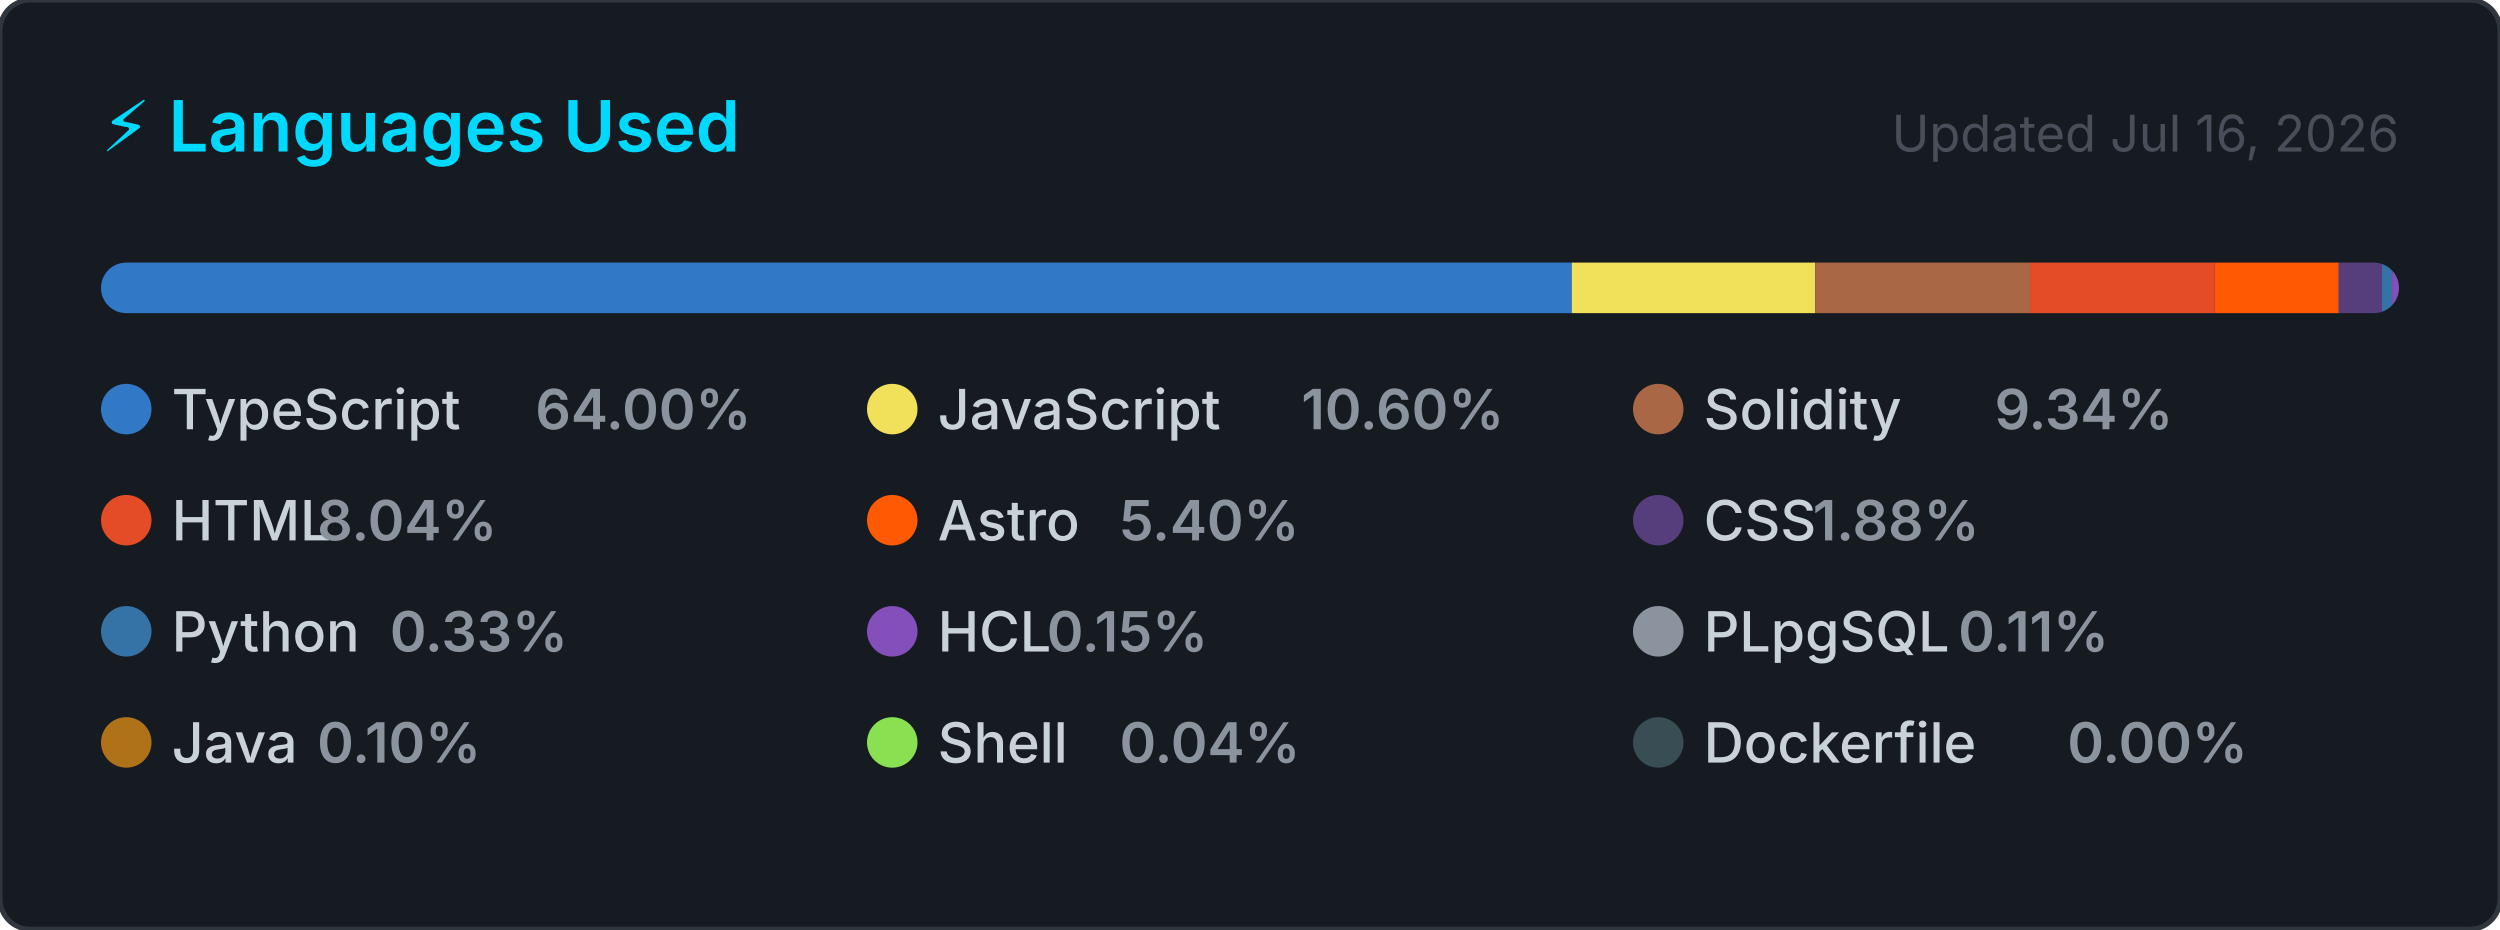
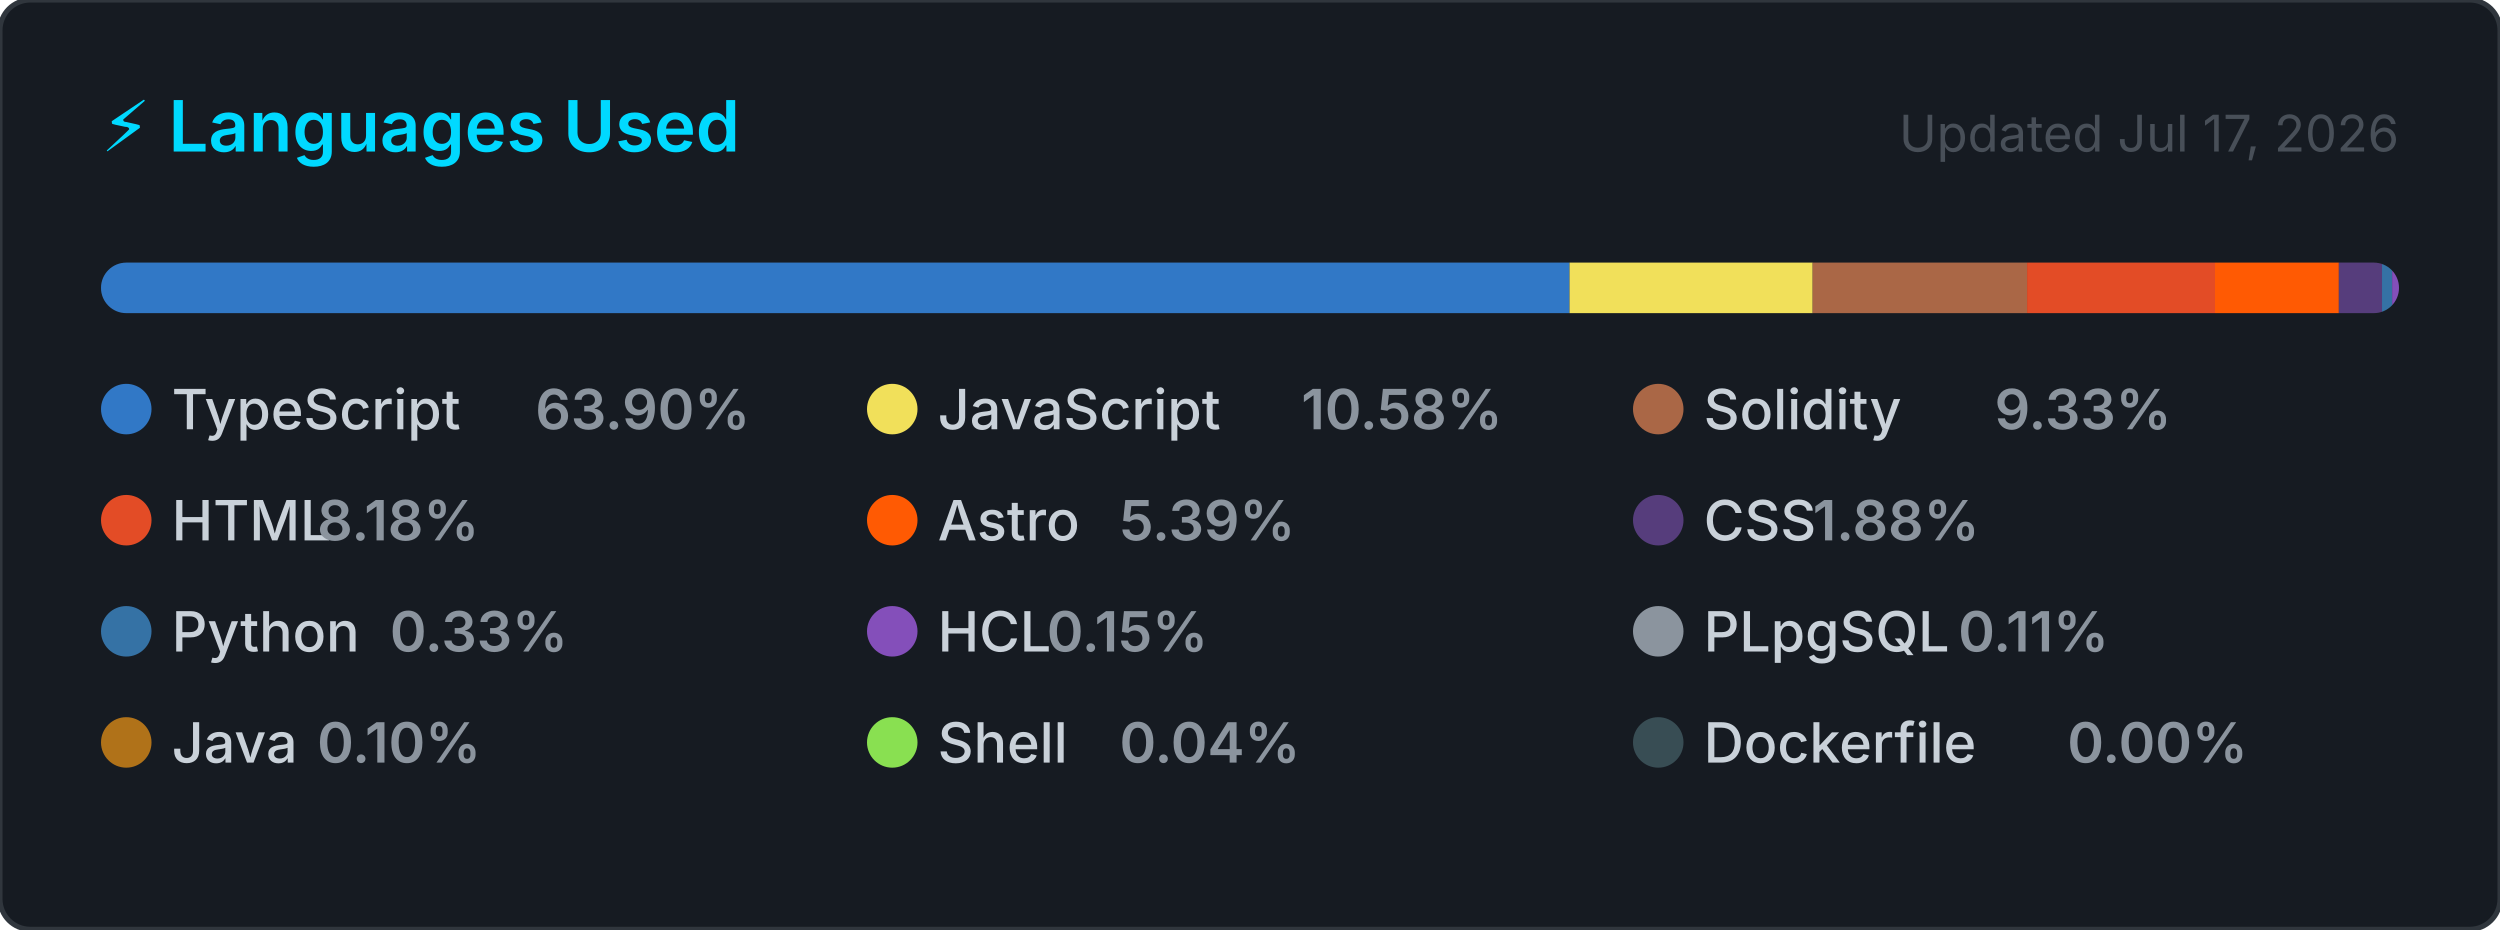
<svg xmlns="http://www.w3.org/2000/svg" width="495" height="184" viewBox="0 0 495 184" role="img" aria-label="Top programming languages for CallejaJ">
  <style>
    .card      { fill: #161b22; stroke: #30363d; stroke-width: 1; }
    .title     { font: 600 14px -apple-system, BlinkMacSystemFont, 'Segoe UI', sans-serif; fill: #00D9FF; }
    .updated   { font: 400 10px -apple-system, BlinkMacSystemFont, 'Segoe UI', sans-serif; fill: #484f58; }
    .lang-name { font: 500 11px -apple-system, BlinkMacSystemFont, 'Segoe UI', sans-serif; fill: #c9d1d9; }
    .lang-pct  { font: 600 11px -apple-system, BlinkMacSystemFont, 'Segoe UI', sans-serif; fill: #8b949e; }
  </style>
  <defs>
    <clipPath id="bar-clip">
      <rect x="20" y="52" width="455" height="10" rx="5" />
    </clipPath>
  </defs>
  <rect width="495" height="184" rx="6" ry="6" class="card" />
  <text x="20" y="30" class="title">⚡ Languages Used</text>
-   <text x="475" y="30" class="updated" text-anchor="end">Updated Jul 16, 2026</text>
+   <text x="475" y="30" class="updated" text-anchor="end">Updated Jul 17, 2026</text>
  <rect x="20" y="52" width="455" height="10" rx="5" fill="#21262d" />
  <g clip-path="url(#bar-clip)">
-     <rect x="20.00" y="52" width="291.21" height="10" fill="#3178c6" />
-     <rect x="311.21" y="52" width="48.22" height="10" fill="#f1e05a" />
-     <rect x="359.43" y="52" width="42.52" height="10" fill="#AA6746" />
-     <rect x="401.95" y="52" width="36.57" height="10" fill="#e34c26" />
-     <rect x="438.52" y="52" width="24.56" height="10" fill="#ff5a03" />
-     <rect x="463.08" y="52" width="8.55" height="10" fill="#563d7c" />
-     <rect x="471.63" y="52" width="2.00" height="10" fill="#3572A5" />
-     <rect x="473.63" y="52" width="2.00" height="10" fill="#844FBA" />
-     <rect x="475.63" y="52" width="2.00" height="10" fill="#8b949e" />
-     <rect x="477.63" y="52" width="2.00" height="10" fill="#b07219" />
-     <rect x="479.63" y="52" width="2.00" height="10" fill="#89e051" />
-     <rect x="481.63" y="52" width="2.00" height="10" fill="#384d54" />
+     <rect x="20.00" y="52" width="290.77" height="10" fill="#3178c6" />
+     <rect x="310.77" y="52" width="48.14" height="10" fill="#f1e05a" />
+     <rect x="358.91" y="52" width="42.45" height="10" fill="#AA6746" />
+     <rect x="401.36" y="52" width="37.21" height="10" fill="#e34c26" />
+     <rect x="438.57" y="52" width="24.52" height="10" fill="#ff5a03" />
+     <rect x="463.10" y="52" width="8.54" height="10" fill="#563d7c" />
+     <rect x="471.64" y="52" width="2.00" height="10" fill="#3572A5" />
+     <rect x="473.64" y="52" width="2.00" height="10" fill="#844FBA" />
+     <rect x="475.64" y="52" width="2.00" height="10" fill="#8b949e" />
+     <rect x="477.64" y="52" width="2.00" height="10" fill="#b07219" />
+     <rect x="479.64" y="52" width="2.00" height="10" fill="#89e051" />
+     <rect x="481.64" y="52" width="2.00" height="10" fill="#384d54" />
  </g>
  <g transform="translate(20, 76)">
    <circle cx="5" cy="5" r="5" fill="#3178c6" />
    <text x="14" y="9" class="lang-name">TypeScript</text>
-     <text x="14" y="9" class="lang-pct" dx="72">64.00%</text>
+     <text x="14" y="9" class="lang-pct" dx="72">63.90%</text>
  </g>
  <g transform="translate(171.6667, 76)">
    <circle cx="5" cy="5" r="5" fill="#f1e05a" />
    <text x="14" y="9" class="lang-name">JavaScript</text>
-     <text x="14" y="9" class="lang-pct" dx="72">10.60%</text>
+     <text x="14" y="9" class="lang-pct" dx="72">10.58%</text>
  </g>
  <g transform="translate(323.3333, 76)">
    <circle cx="5" cy="5" r="5" fill="#AA6746" />
    <text x="14" y="9" class="lang-name">Solidity</text>
-     <text x="14" y="9" class="lang-pct" dx="57.6">9.34%</text>
+     <text x="14" y="9" class="lang-pct" dx="57.6">9.33%</text>
  </g>
  <g transform="translate(20, 98)">
    <circle cx="5" cy="5" r="5" fill="#e34c26" />
    <text x="14" y="9" class="lang-name">HTML</text>
-     <text x="14" y="9" class="lang-pct" dx="28.8">8.04%</text>
+     <text x="14" y="9" class="lang-pct" dx="28.8">8.18%</text>
  </g>
  <g transform="translate(171.6667, 98)">
    <circle cx="5" cy="5" r="5" fill="#ff5a03" />
    <text x="14" y="9" class="lang-name">Astro</text>
-     <text x="14" y="9" class="lang-pct" dx="36">5.40%</text>
+     <text x="14" y="9" class="lang-pct" dx="36">5.39%</text>
  </g>
  <g transform="translate(323.3333, 98)">
    <circle cx="5" cy="5" r="5" fill="#563d7c" />
    <text x="14" y="9" class="lang-name">CSS</text>
    <text x="14" y="9" class="lang-pct" dx="21.6">1.88%</text>
  </g>
  <g transform="translate(20, 120)">
    <circle cx="5" cy="5" r="5" fill="#3572A5" />
    <text x="14" y="9" class="lang-name">Python</text>
    <text x="14" y="9" class="lang-pct" dx="43.2">0.33%</text>
  </g>
  <g transform="translate(171.6667, 120)">
    <circle cx="5" cy="5" r="5" fill="#844FBA" />
    <text x="14" y="9" class="lang-name">HCL</text>
    <text x="14" y="9" class="lang-pct" dx="21.6">0.15%</text>
  </g>
  <g transform="translate(323.3333, 120)">
    <circle cx="5" cy="5" r="5" fill="#8b949e" />
    <text x="14" y="9" class="lang-name">PLpgSQL</text>
    <text x="14" y="9" class="lang-pct" dx="50.4">0.11%</text>
  </g>
  <g transform="translate(20, 142)">
    <circle cx="5" cy="5" r="5" fill="#b07219" />
    <text x="14" y="9" class="lang-name">Java</text>
    <text x="14" y="9" class="lang-pct" dx="28.8">0.10%</text>
  </g>
  <g transform="translate(171.6667, 142)">
    <circle cx="5" cy="5" r="5" fill="#89e051" />
    <text x="14" y="9" class="lang-name">Shell</text>
    <text x="14" y="9" class="lang-pct" dx="36">0.04%</text>
  </g>
  <g transform="translate(323.3333, 142)">
    <circle cx="5" cy="5" r="5" fill="#384d54" />
    <text x="14" y="9" class="lang-name">Dockerfile</text>
    <text x="14" y="9" class="lang-pct" dx="72">0.00%</text>
  </g>
</svg>
